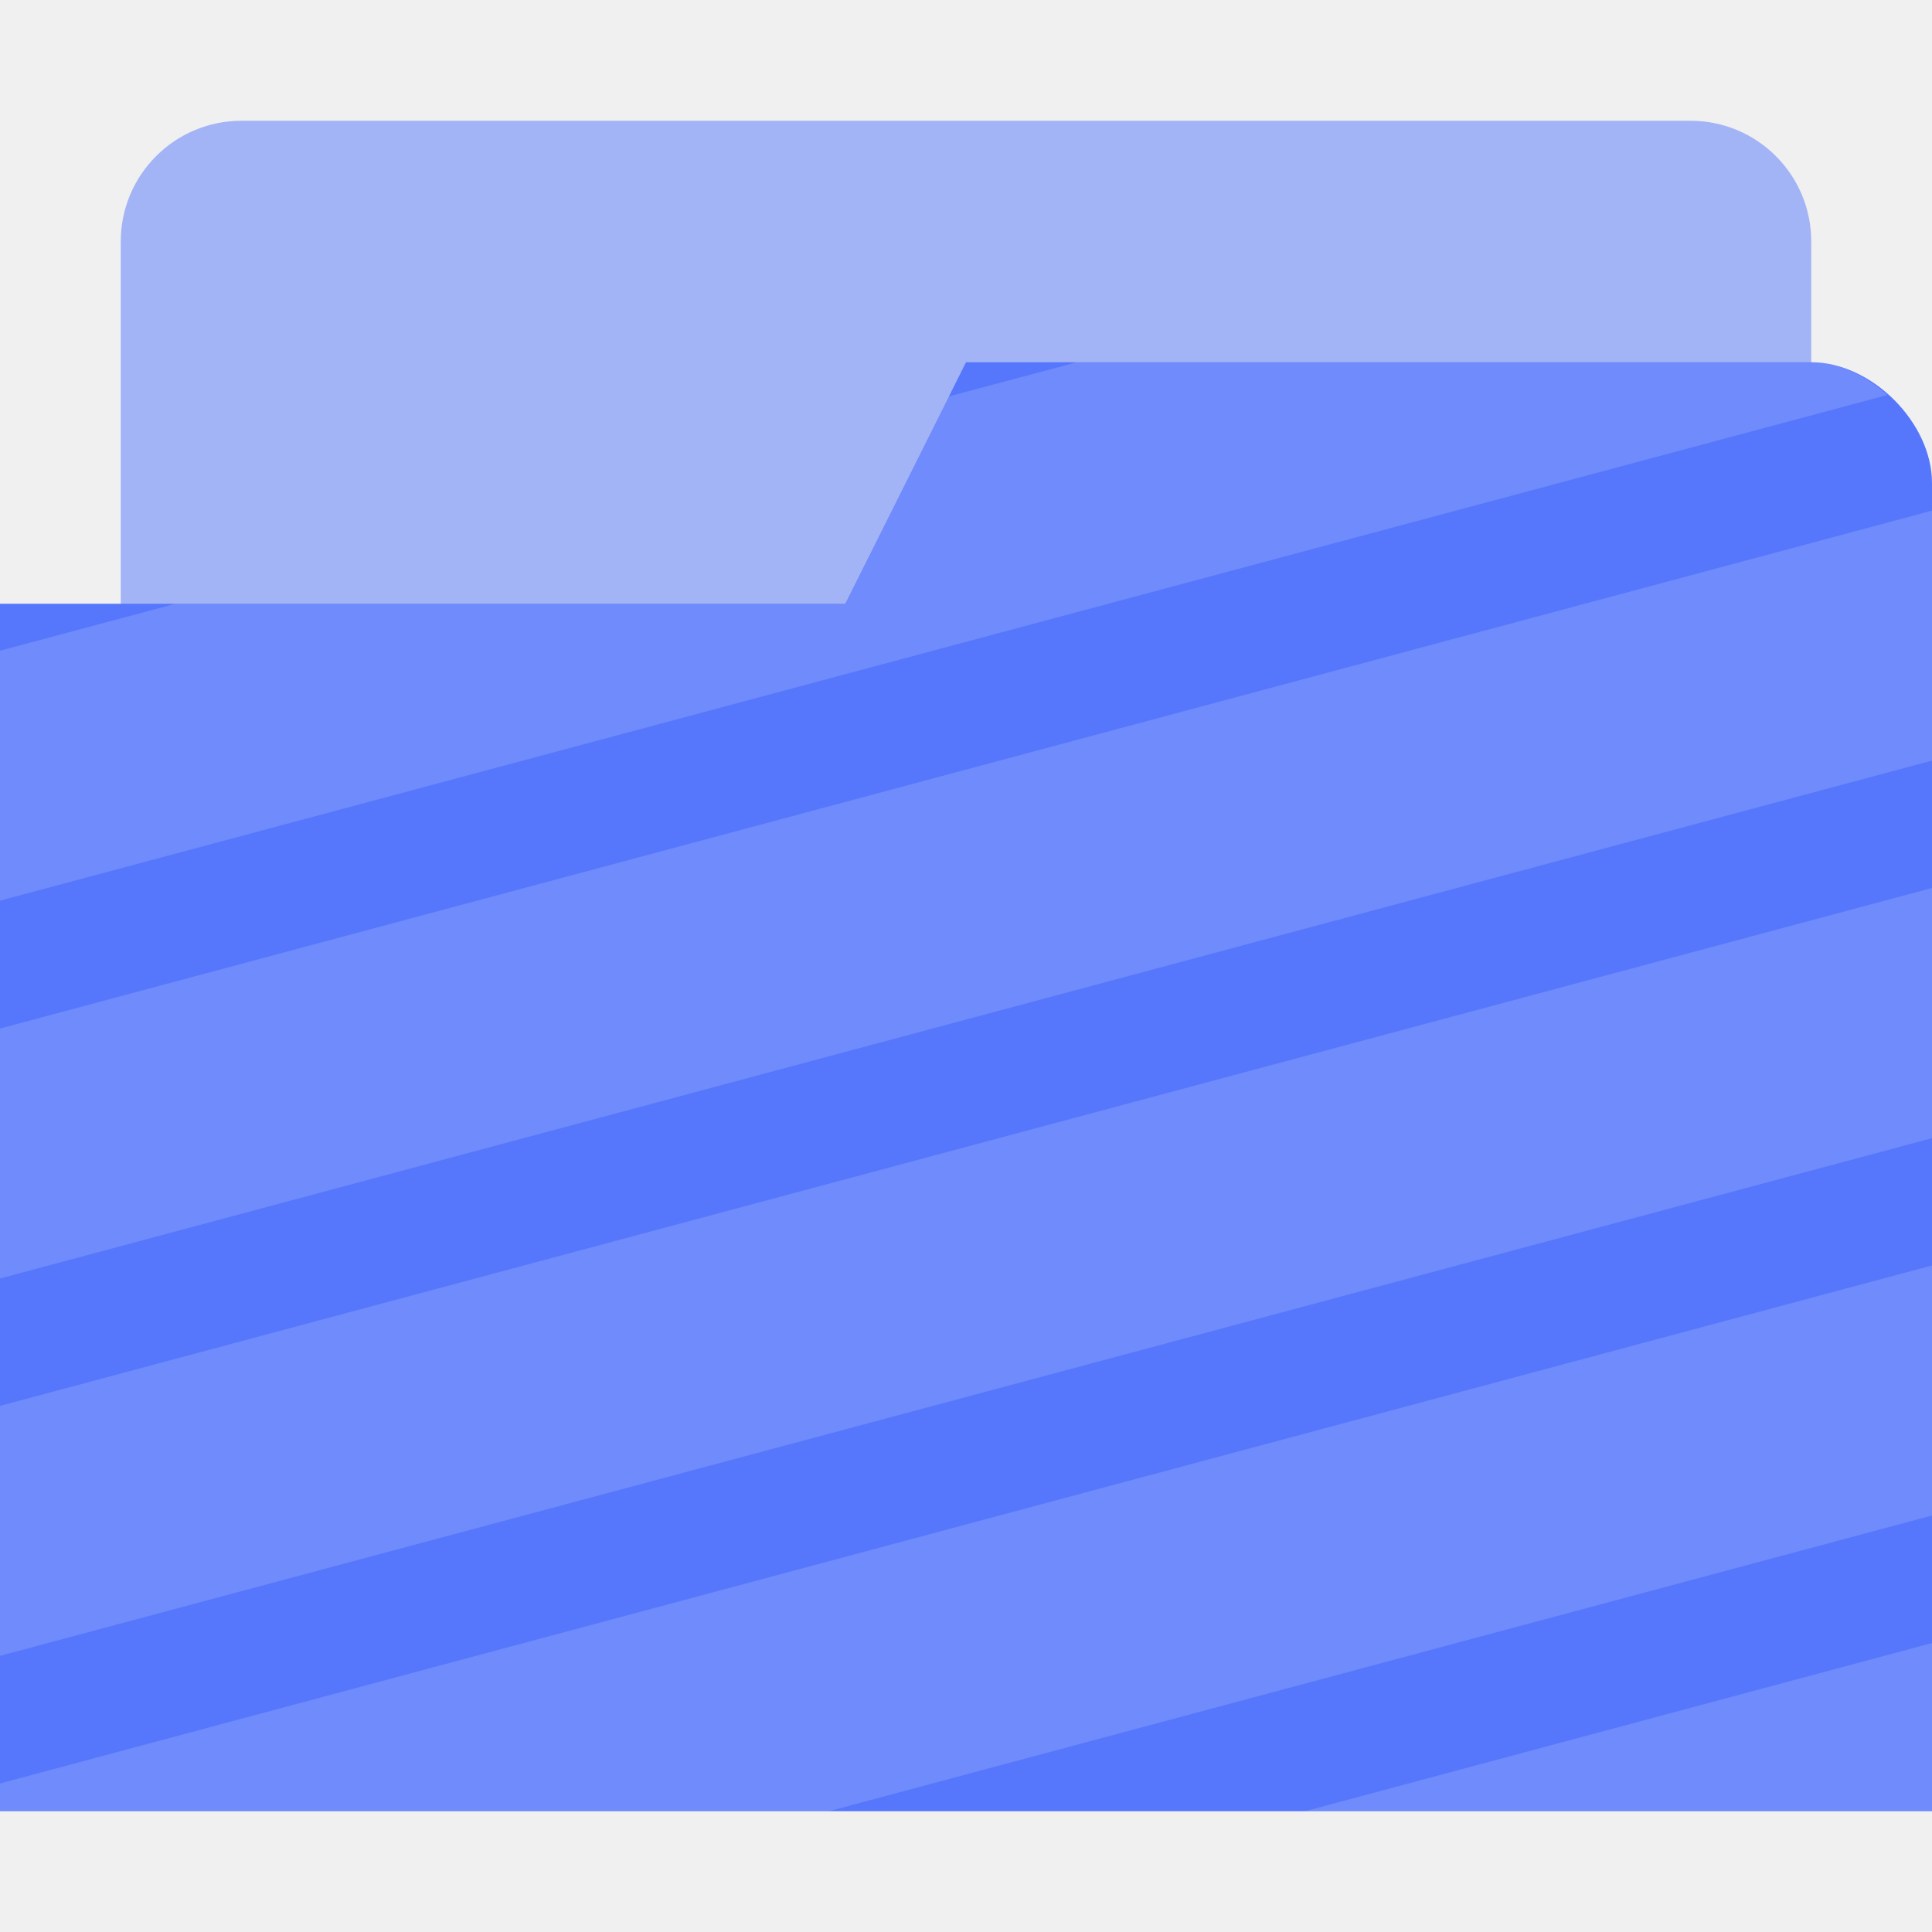
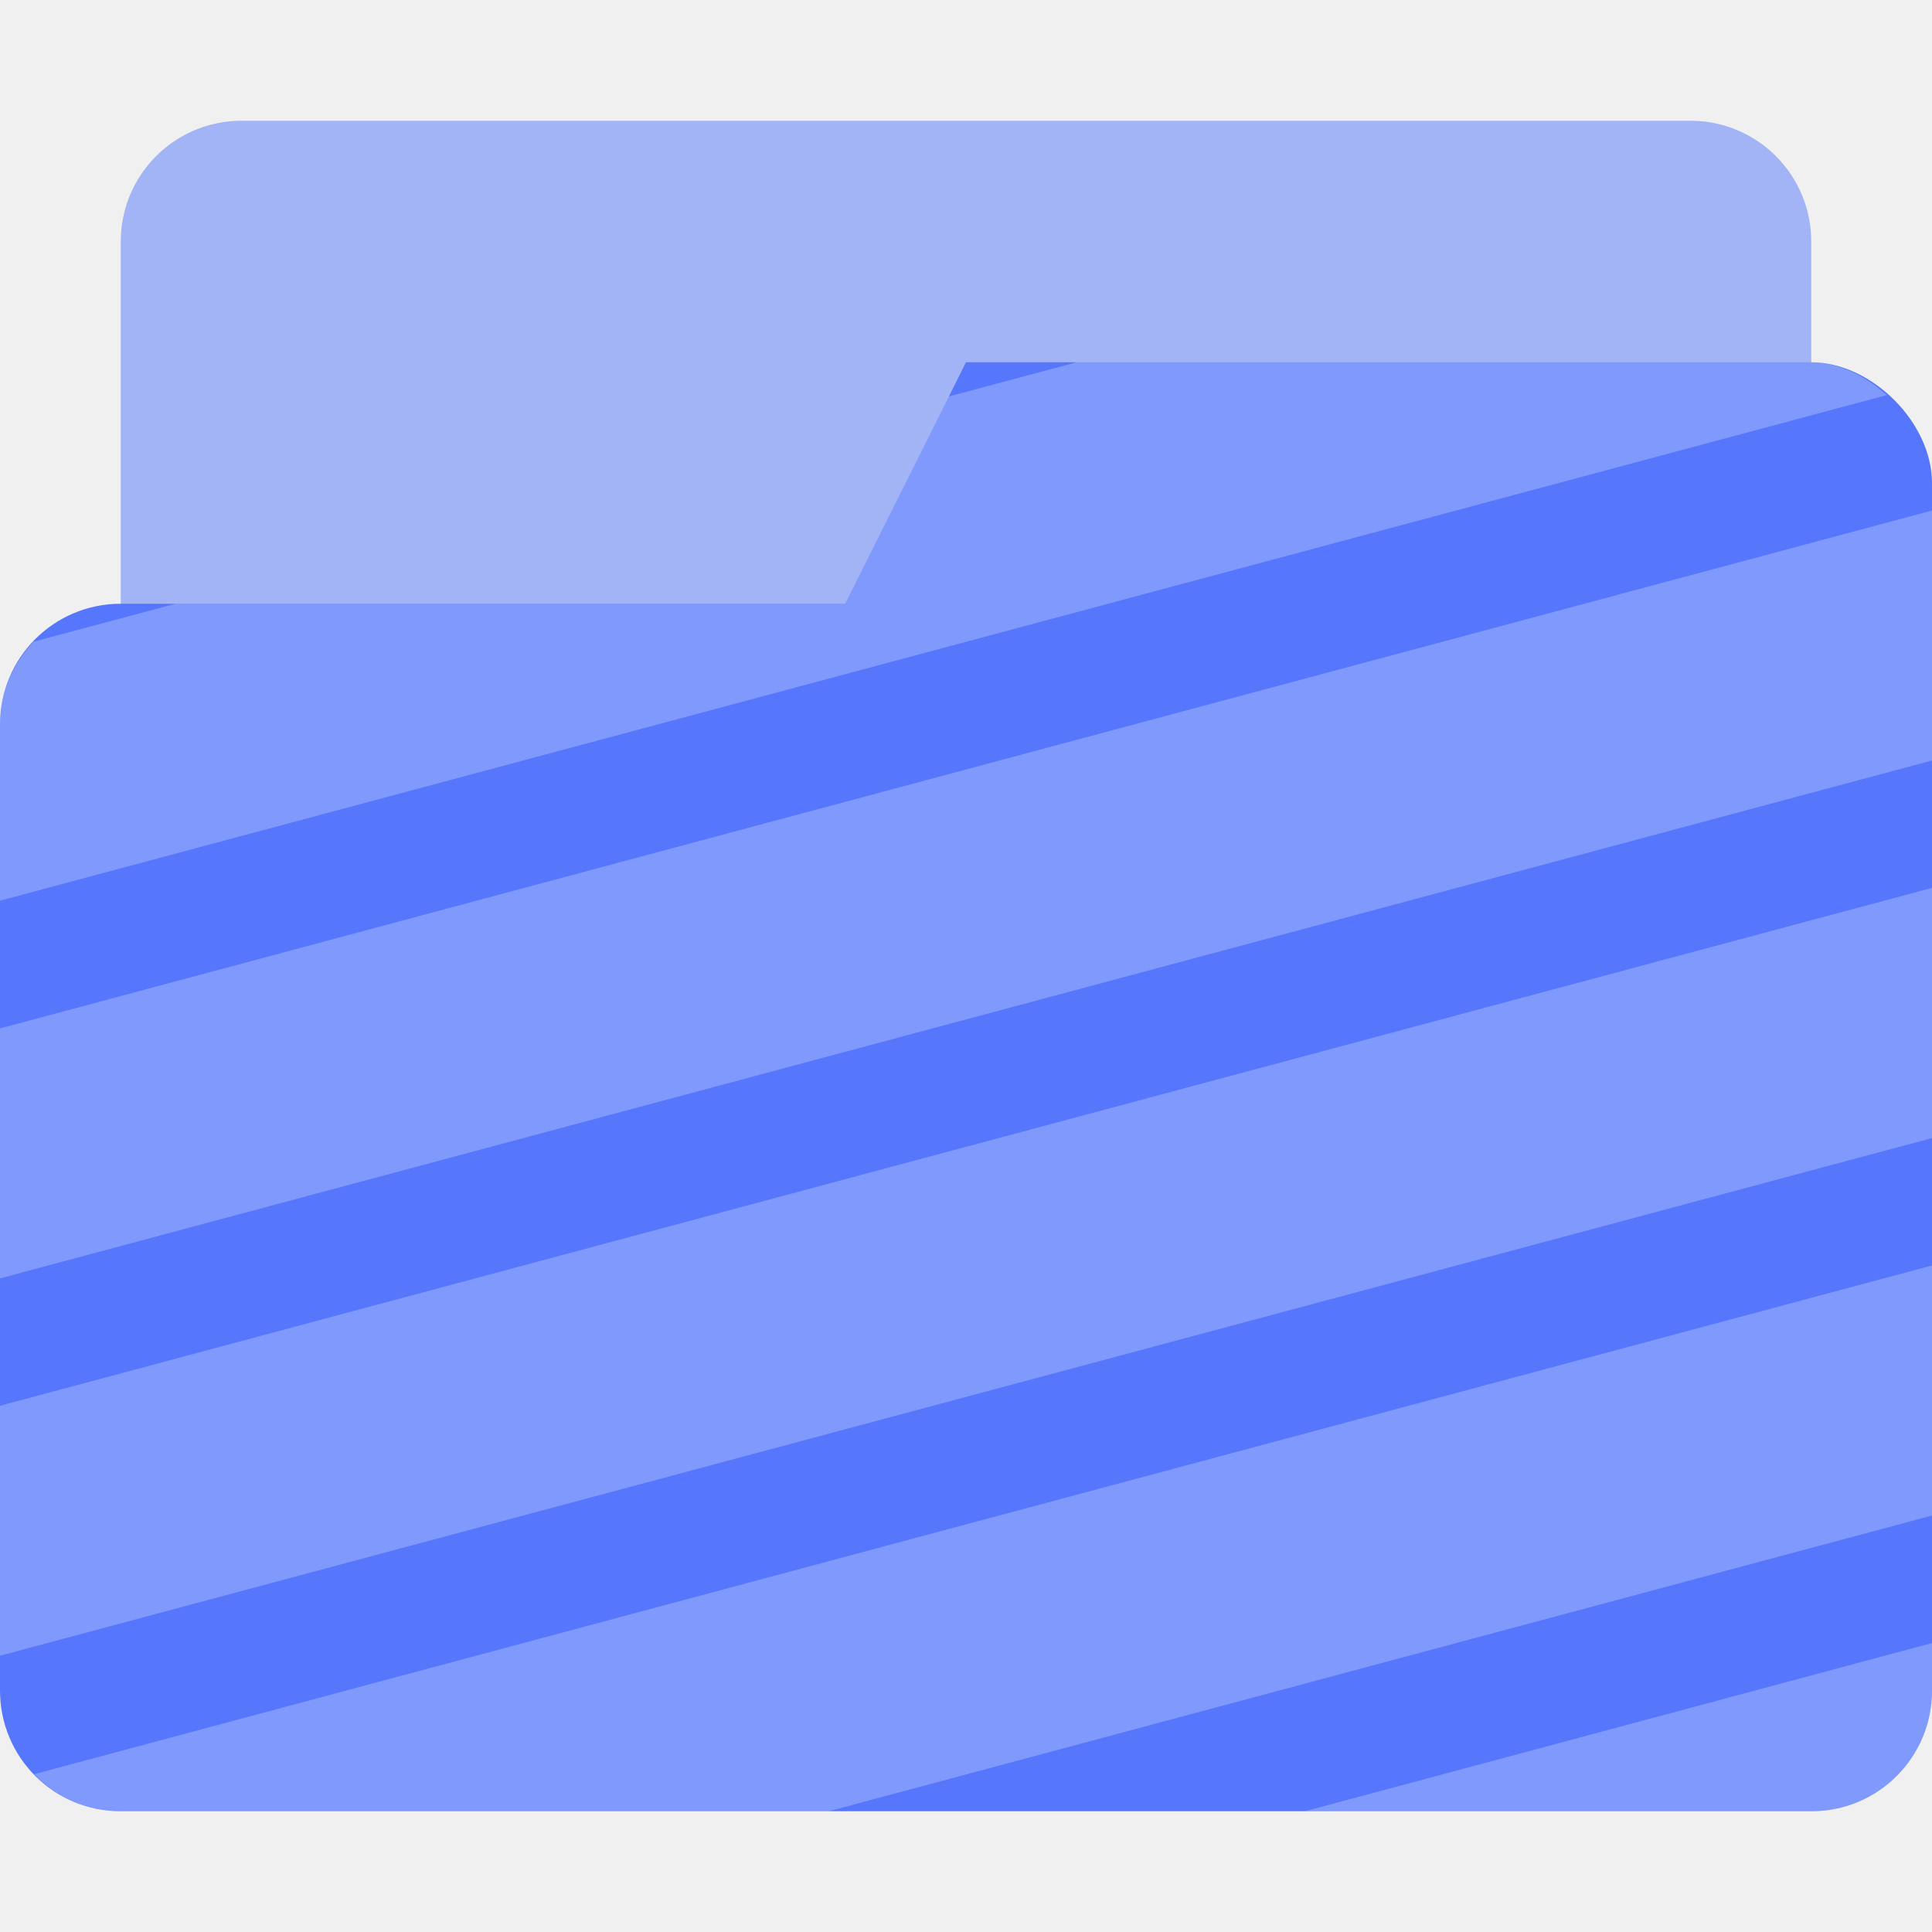
- <svg xmlns="http://www.w3.org/2000/svg" width="16" height="16" version="1.1" viewBox="0 0 16 16" id="svg9">
-   <defs id="defs3">
-     <style id="current-color-scheme" type="text/css">
-    .ColorScheme-Text { color:#727272; } .ColorScheme-Highlight { color:#5677fc; }
-   </style>
+ <svg xmlns="http://www.w3.org/2000/svg" width="16" height="16" version="1.1" viewBox="0 0 16 16">
+   <defs>
+     <style id="current-color-scheme" type="text/css">.ColorScheme-Text { color:#727272; } .ColorScheme-Highlight { color:#5677fc; }</style>
  </defs>
-   <rect style="display:inline;opacity:0.5;fill:#5677fc;fill-opacity:1;stroke:none;stroke-width:1;stroke-linecap:round;stroke-linejoin:miter;stroke-miterlimit:4;stroke-dasharray:none;stroke-opacity:1;paint-order:stroke markers fill;enable-background:new" id="rect23" width="14" height="5" x="1" y="1" rx="1" ry="1" />
-   <path d="M 16,4 V 15 H 0 V 5 H 7 L 8,3 h 7 c 0.5,0 1,0.5 1,1 z" style="fill:#5677fc;fill-opacity:1;stroke:none" id="path4" />
-   <path style="opacity:0.15;fill:#ffffff;fill-opacity:1;stroke:none;stroke-width:1;stroke-linecap:round;stroke-linejoin:miter;stroke-miterlimit:4;stroke-dasharray:none;stroke-opacity:1;paint-order:stroke markers fill" d="M 8.918 3 L 7.857 3.283 L 7 5 L 1.453 5 L 0 5.389 L 0 7.459 L 15.631 3.271 C 15.45 3.111 15.228 3 15 3 L 8.918 3 z M 16 4.229 L 0 8.518 L 0 10.588 L 16 6.299 L 16 4.229 z M 16 7.354 L 0 11.643 L 0 13.713 L 16 9.426 L 16 7.354 z M 16 10.48 L 0 14.77 L 0 15 L 6.863 15 L 16 12.551 L 16 10.48 z M 16 13.607 L 10.807 15 L 16 15 L 16 13.607 z " id="rect830" />
+   <rect class="ColorScheme-Highlight" fill="currentColor" x="1" y="1" width="14" height="5" rx="1" ry="1" enable-background="new" opacity=".5" style="paint-order:stroke markers fill" />
+   <path class="ColorScheme-Highlight" fill="currentColor" d="m8 3-1 2h-6c-0.554 0-1 0.446-1 1v8c0 0.554 0.446 1 1 1h14c0.554 0 1-0.446 1-1v-10c0-0.5-0.5-1-1-1z" enable-background="new" />
+   <path d="m8.918 3-1.059 0.283h-0.002l-0.857 1.717h-5.547l-1.174 0.314c-0.17 0.179-0.279 0.418-0.279 0.686v1.459l15.629-4.188c-0.005-0.005-0.012-0.007-0.018-0.012-0.084-0.072-0.175-0.135-0.273-0.18-0.109-0.047-0.223-0.08-0.338-0.08h-6.082zm7.082 1.228-16 4.289v2.07l16-4.289v-2.07zm0 3.125-16 4.289v2.07l16-4.287v-2.072zm0 3.127-15.717 4.213c0.182 0.188 0.434 0.307 0.717 0.307h5.863l9.137-2.449v-2.07zm0 3.127-5.193 1.393h4.193c0.554 0 1-0.446 1-1v-0.393z" enable-background="new" fill="#fff" opacity=".25" />
</svg>
